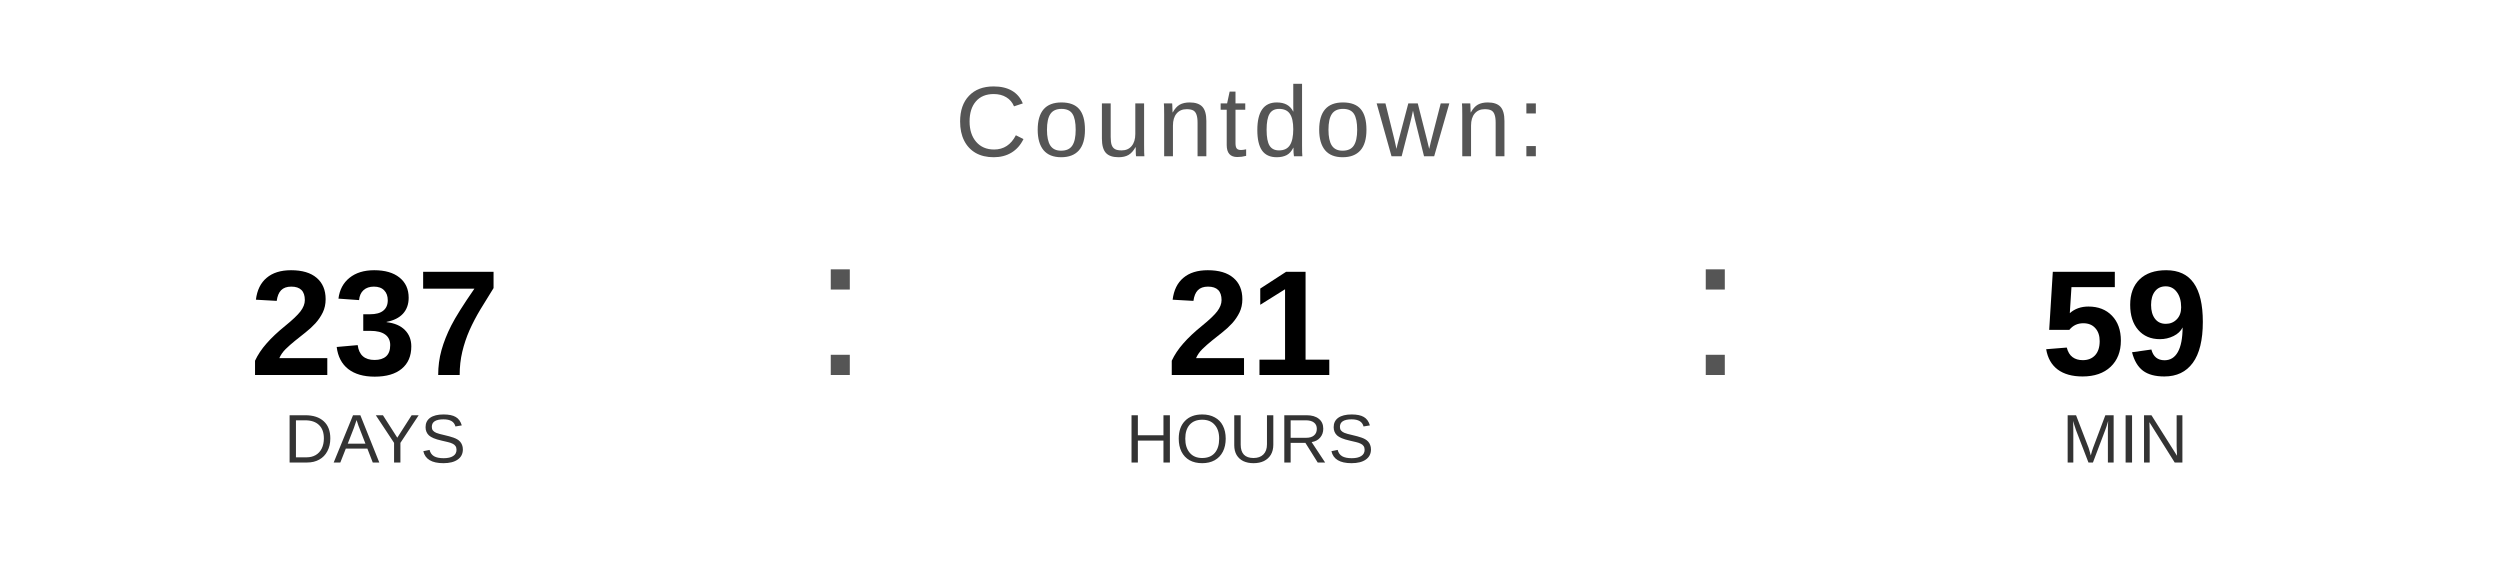
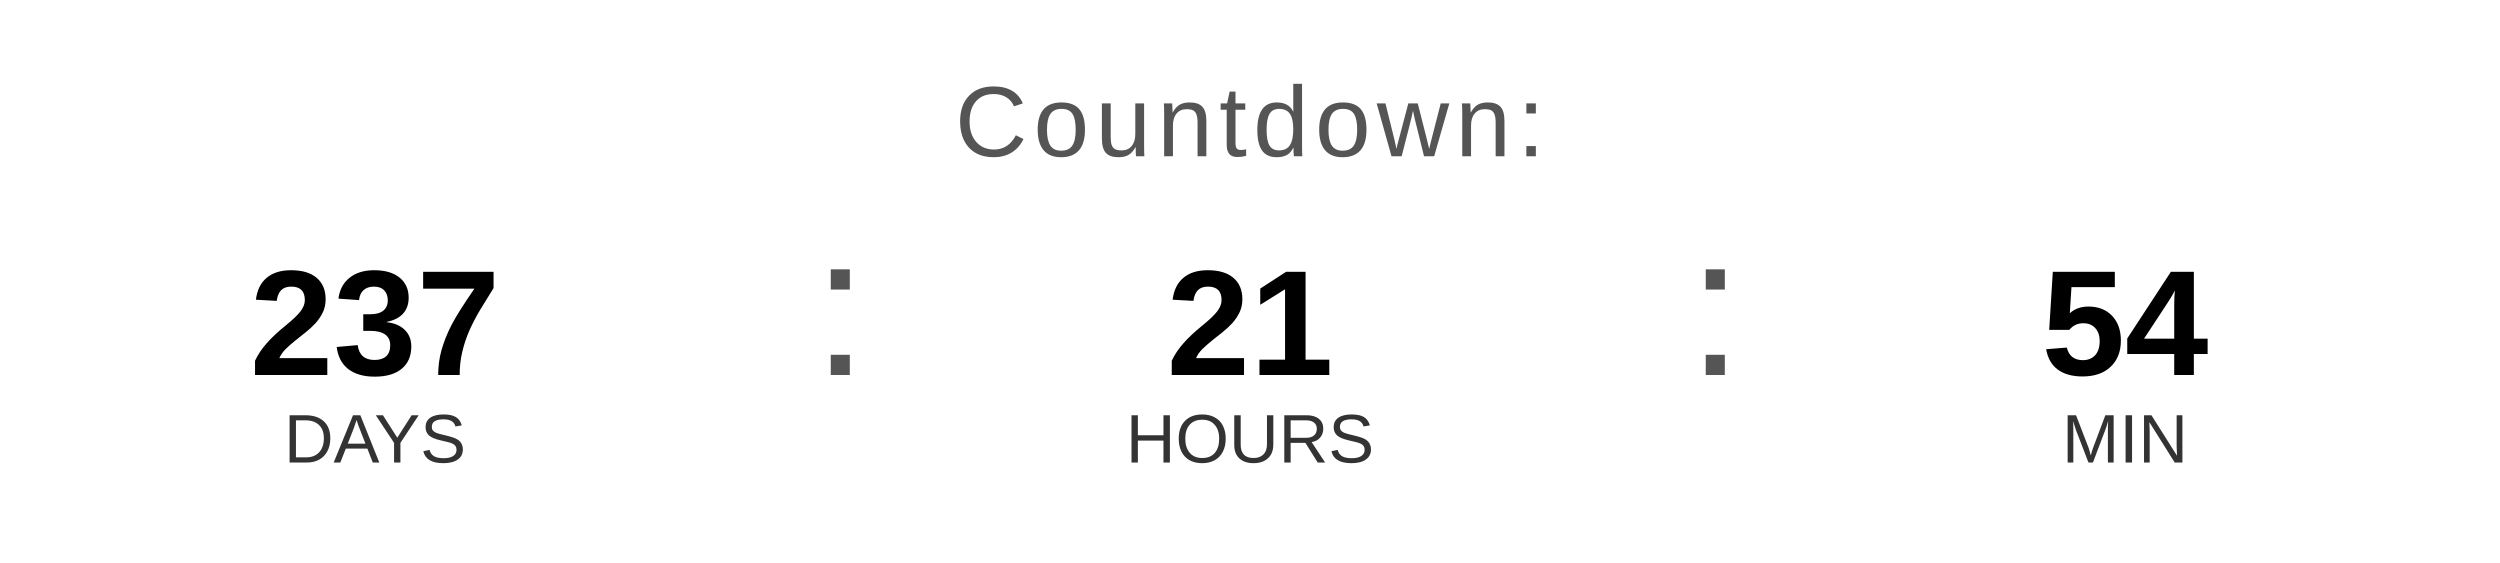
<svg xmlns="http://www.w3.org/2000/svg" width="400" height="90" viewBox="0 0 400 90">
  <text x="200" y="25" font-family="Arial, Helvetica, sans-serif" font-size="16" fill="#555555" text-anchor="middle" letter-spacing="1">
    Countdown:
  </text>
  <text x="60" y="60" font-family="Arial, Helvetica, sans-serif" font-size="24" font-weight="bold" fill="#000000" text-anchor="middle">237</text>
  <text x="60" y="74" font-family="Arial, Helvetica, sans-serif" font-size="11" fill="#333333" text-anchor="middle">DAYS</text>
  <text x="130" y="60" font-family="Arial, sans-serif" font-size="32" fill="#555555">:</text>
  <text x="200" y="60" font-family="Arial, Helvetica, sans-serif" font-size="24" font-weight="bold" fill="#000000" text-anchor="middle">21</text>
  <text x="200" y="74" font-family="Arial, Helvetica, sans-serif" font-size="11" fill="#333333" text-anchor="middle">HOURS</text>
  <text x="270" y="60" font-family="Arial, sans-serif" font-size="32" fill="#555555">:</text>
-   <text x="340" y="60" font-family="Arial, Helvetica, sans-serif" font-size="24" font-weight="bold" fill="#000000" text-anchor="middle">59</text>
+   <text x="340" y="60" font-family="Arial, Helvetica, sans-serif" font-size="24" font-weight="bold" fill="#000000" text-anchor="middle">54</text>
  <text x="340" y="74" font-family="Arial, Helvetica, sans-serif" font-size="11" fill="#333333" text-anchor="middle">MIN</text>
</svg>
